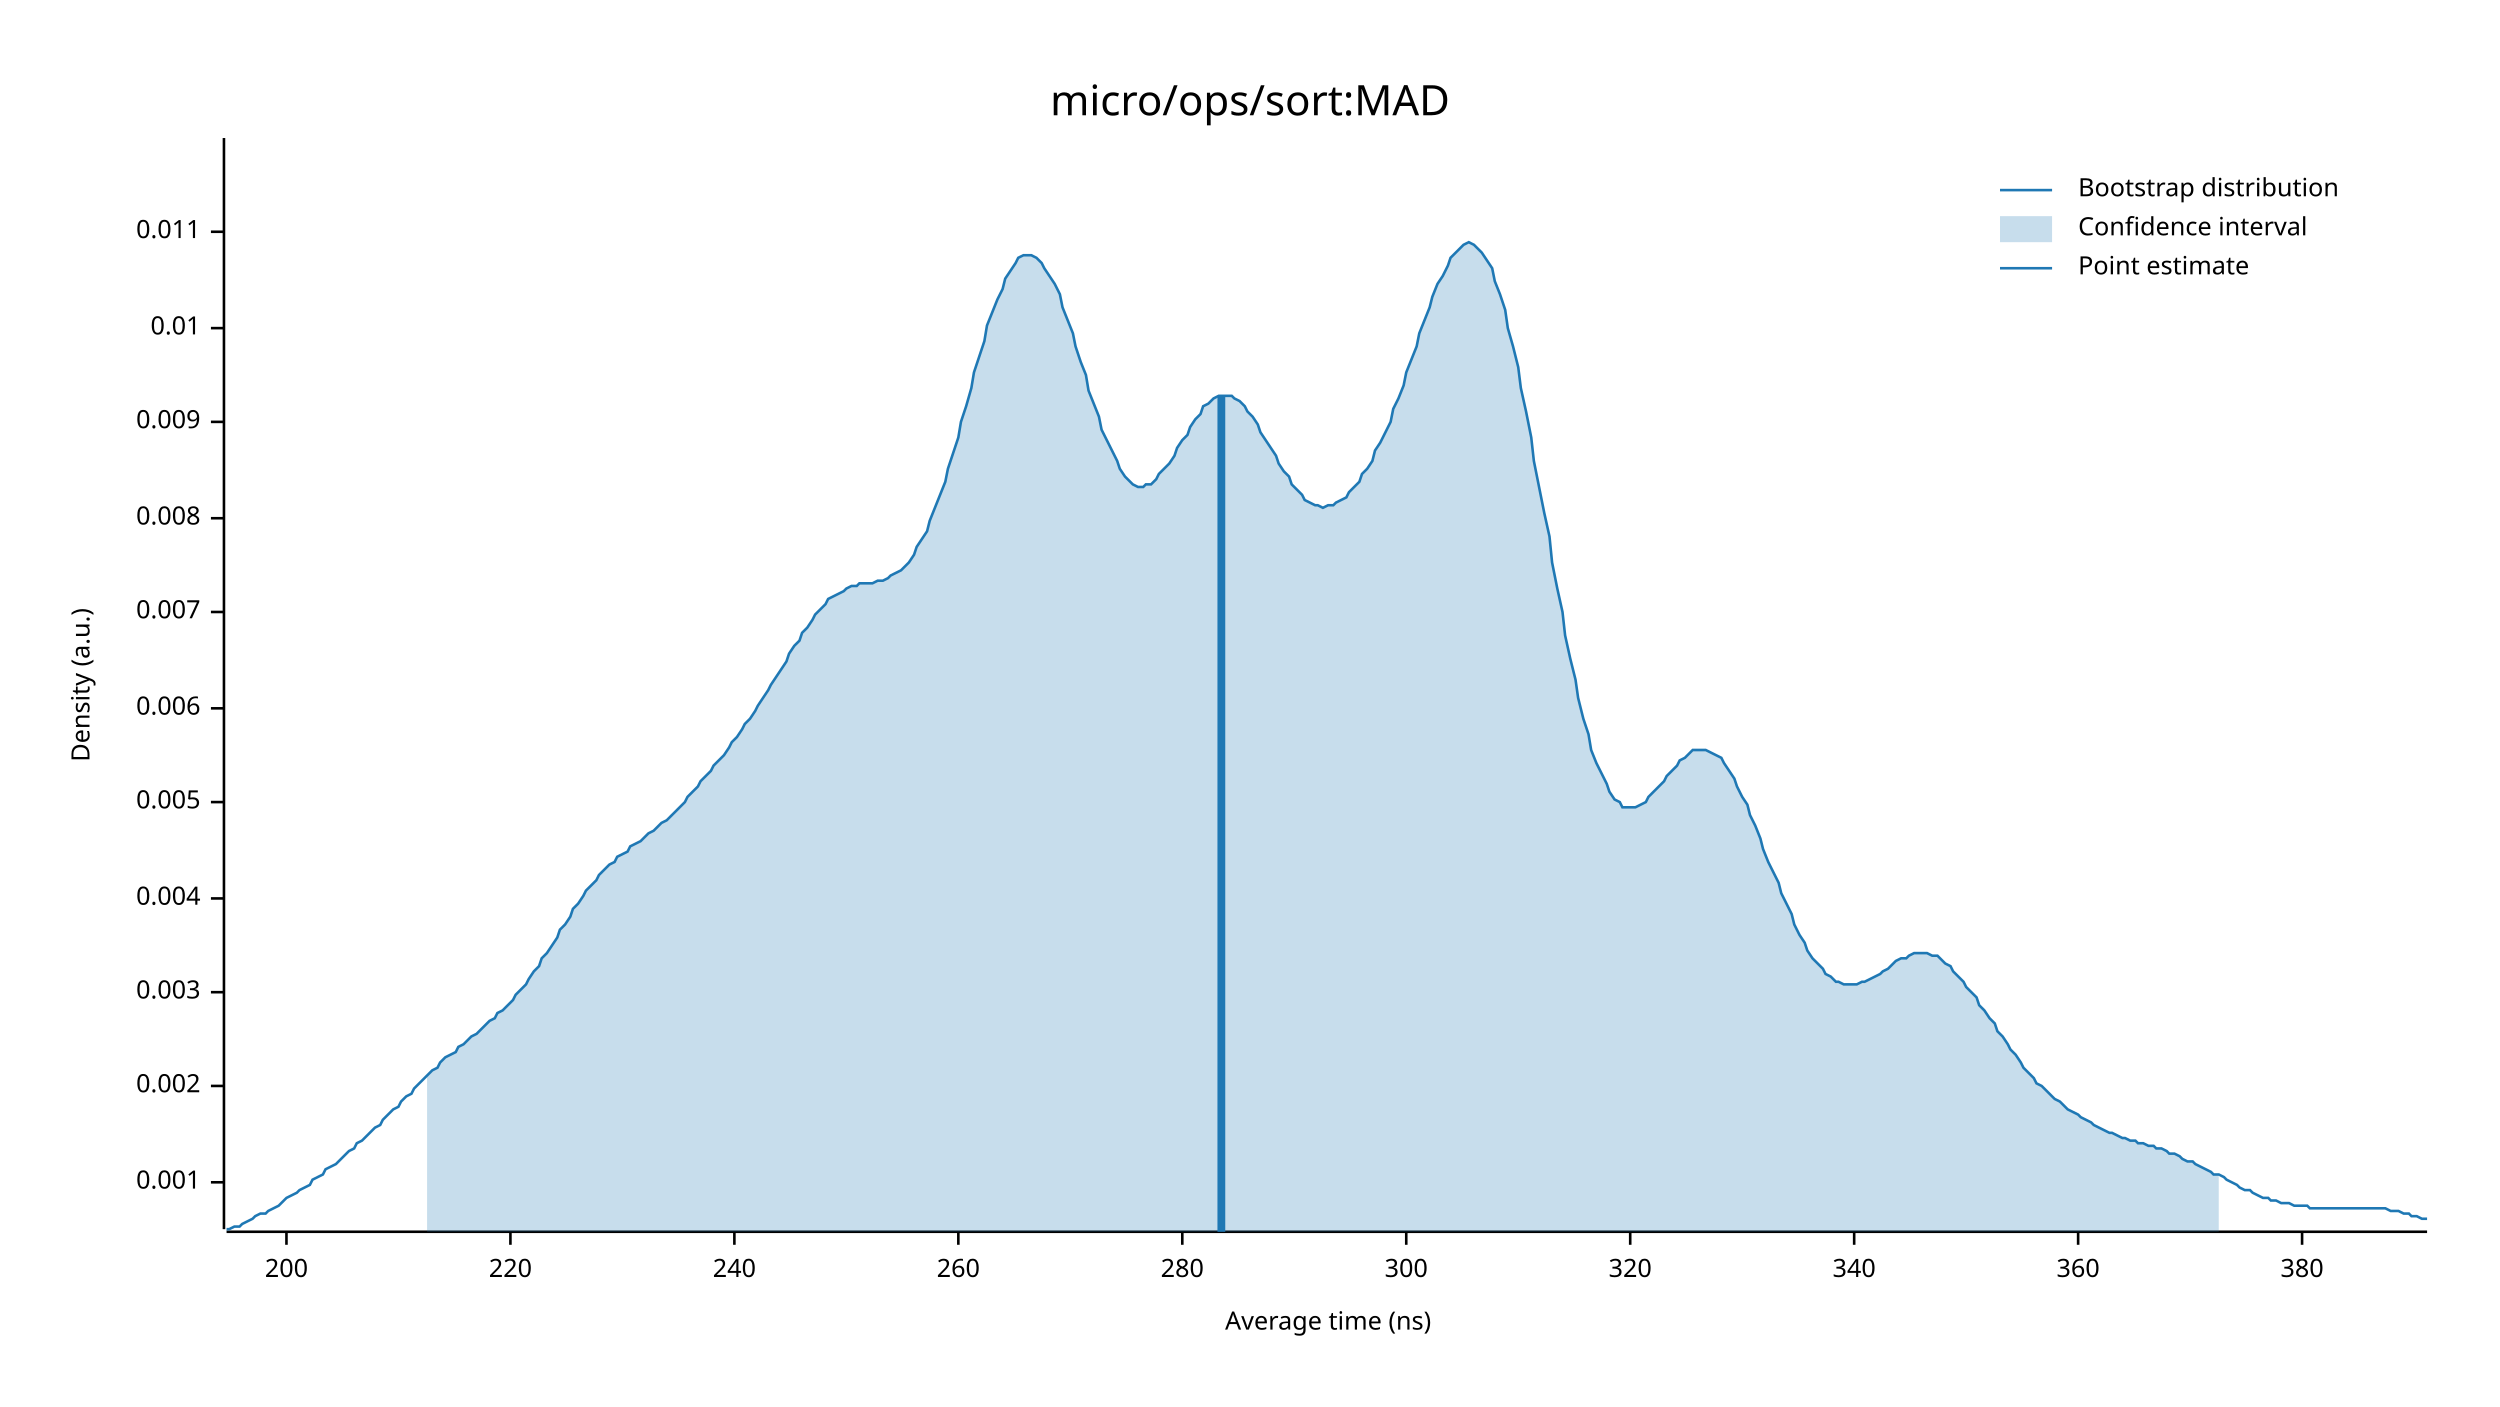
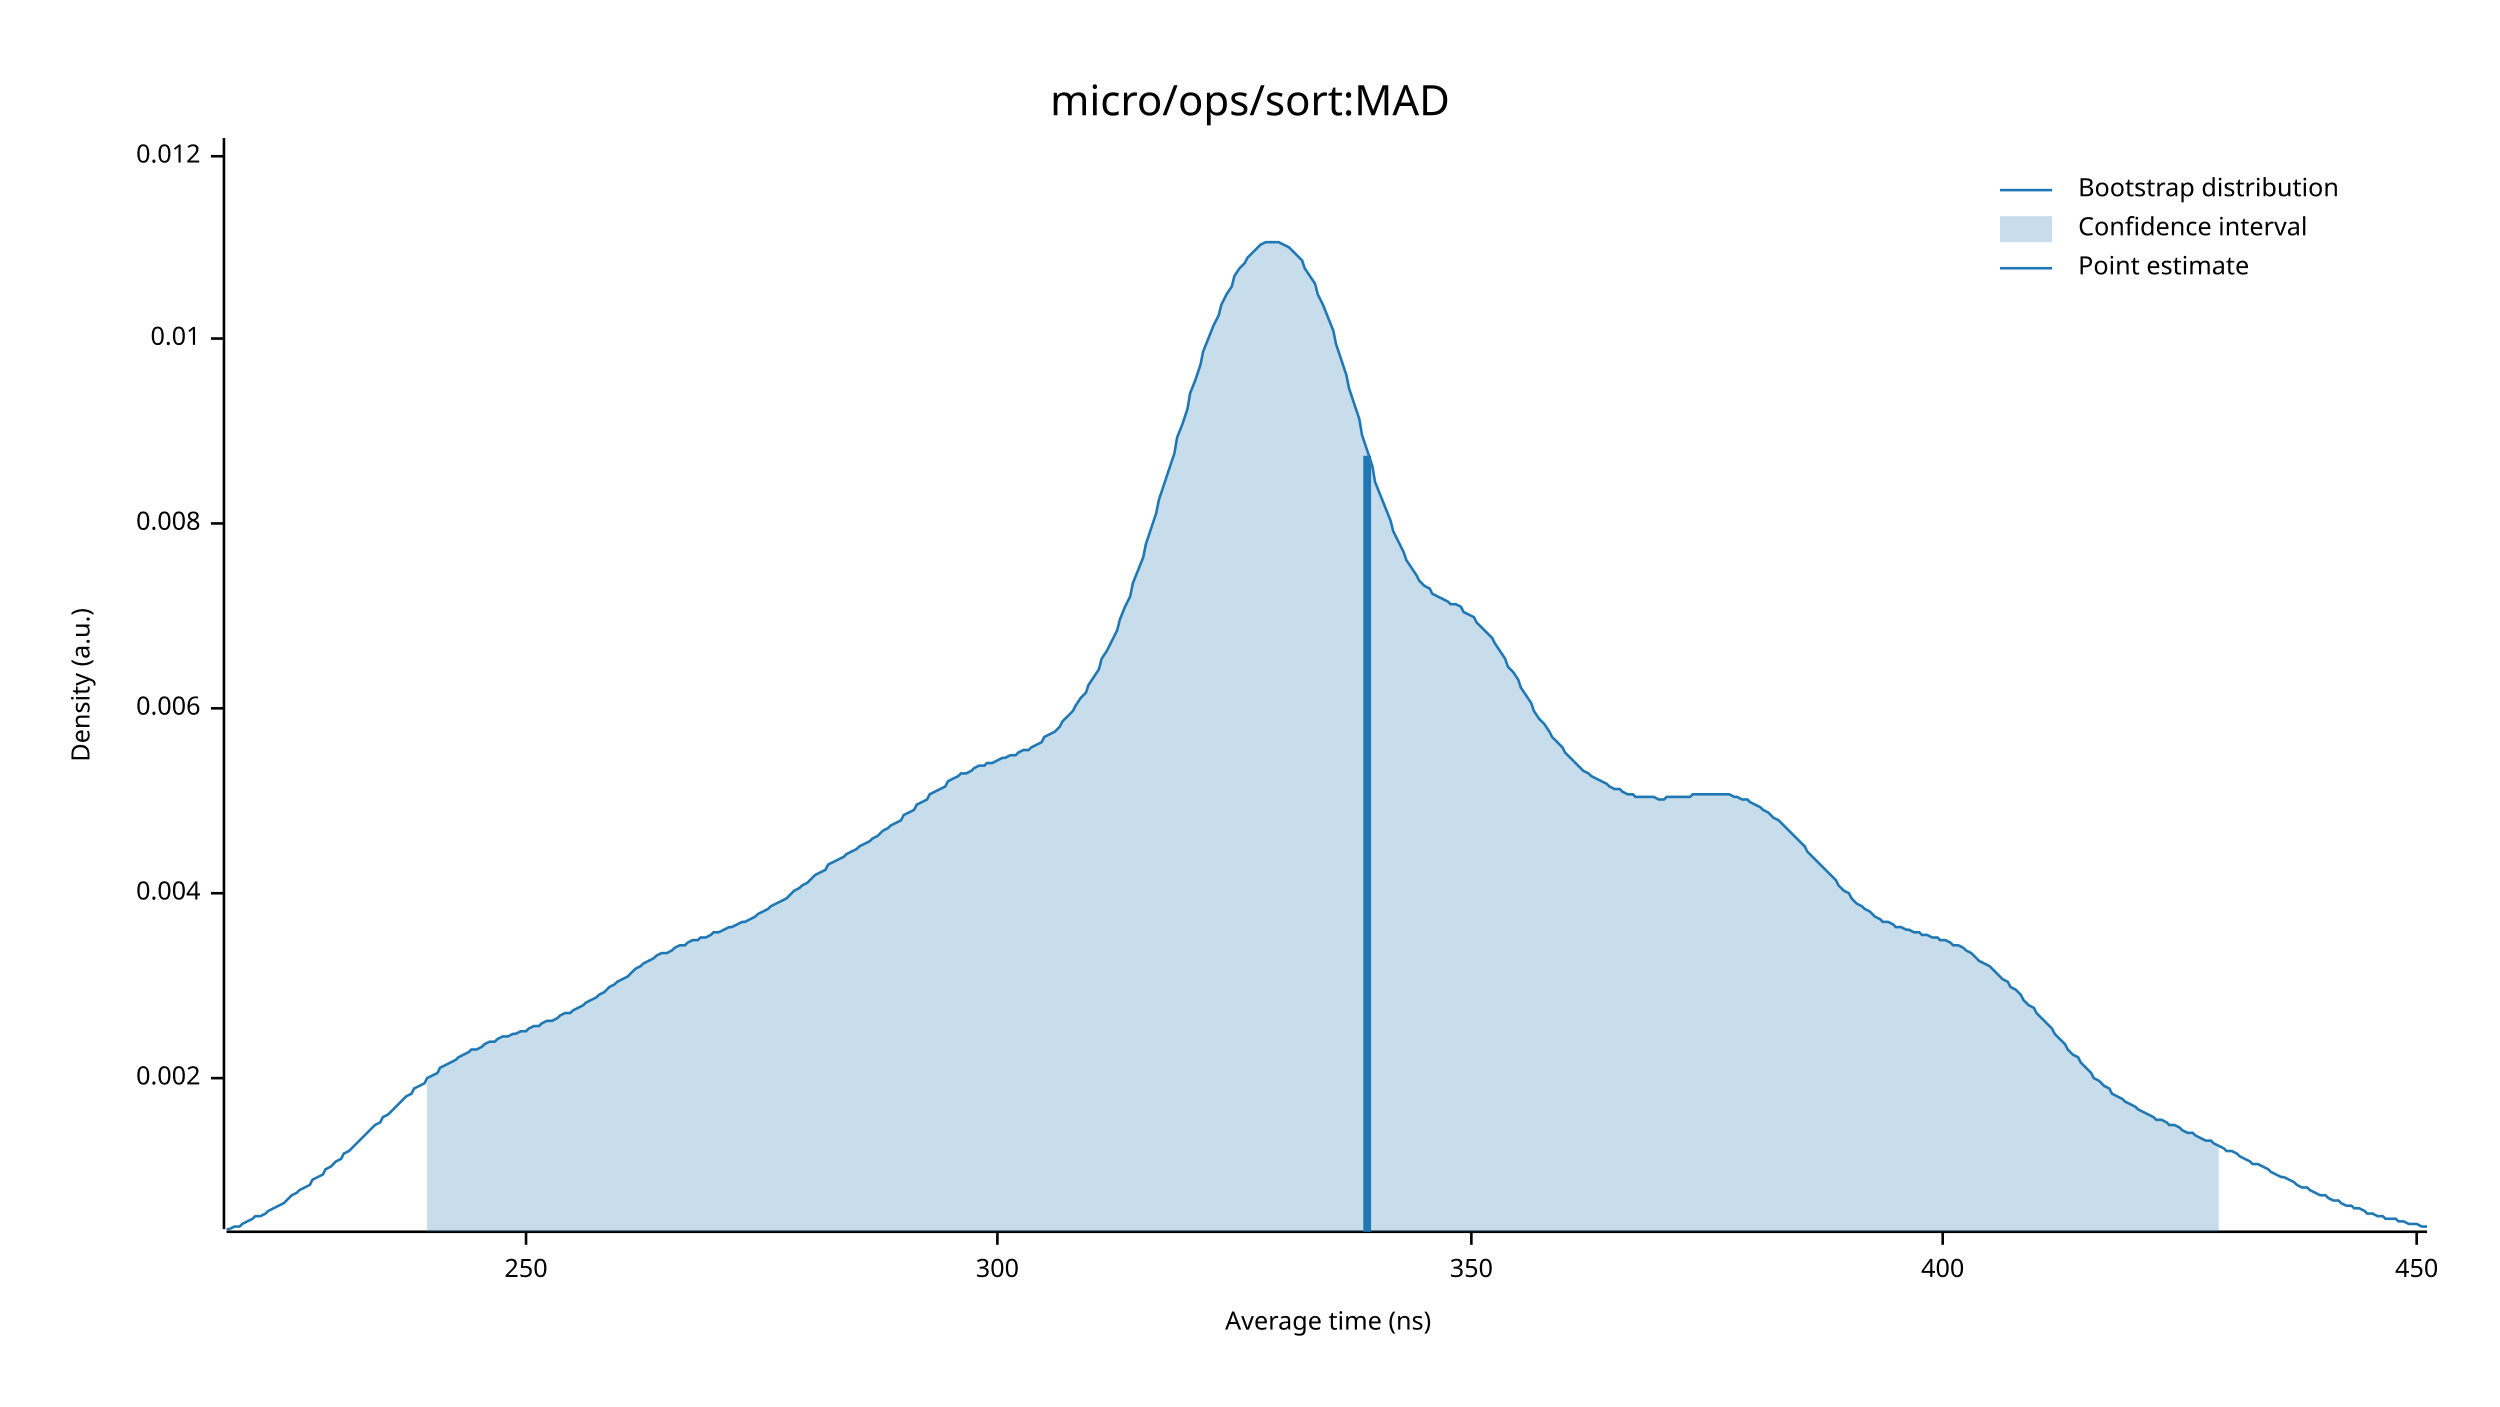
<svg xmlns="http://www.w3.org/2000/svg" width="960" height="540" viewBox="0 0 960 540">
  <text x="480" y="32" dy="0.76em" text-anchor="middle" font-family="sans-serif" font-size="16.129" opacity="1" fill="#000000">
micro/ops/sort:MAD
</text>
  <text x="27" y="263" dy="0.76em" text-anchor="middle" font-family="sans-serif" font-size="9.677" opacity="1" fill="#000000" transform="rotate(270, 27, 263)">
Density (a.u.)
</text>
  <text x="510" y="513" dy="-0.5ex" text-anchor="middle" font-family="sans-serif" font-size="9.677" opacity="1" fill="#000000">
Average time (ns)
</text>
  <polyline fill="none" opacity="1" stroke="#000000" stroke-width="1" points="86,53 86,472 " />
-   <text x="77" y="454" dy="0.5ex" text-anchor="end" font-family="sans-serif" font-size="9.677" opacity="1" fill="#000000">
- 0.001
- </text>
-   <polyline fill="none" opacity="1" stroke="#000000" stroke-width="1" points="81,454 86,454 " />
-   <text x="77" y="417" dy="0.5ex" text-anchor="end" font-family="sans-serif" font-size="9.677" opacity="1" fill="#000000">
+   <text x="77" y="414" dy="0.5ex" text-anchor="end" font-family="sans-serif" font-size="9.677" opacity="1" fill="#000000">
0.002
</text>
-   <polyline fill="none" opacity="1" stroke="#000000" stroke-width="1" points="81,417 86,417 " />
-   <text x="77" y="381" dy="0.5ex" text-anchor="end" font-family="sans-serif" font-size="9.677" opacity="1" fill="#000000">
- 0.003
- </text>
-   <polyline fill="none" opacity="1" stroke="#000000" stroke-width="1" points="81,381 86,381 " />
-   <text x="77" y="345" dy="0.5ex" text-anchor="end" font-family="sans-serif" font-size="9.677" opacity="1" fill="#000000">
+   <polyline fill="none" opacity="1" stroke="#000000" stroke-width="1" points="81,414 86,414 " />
+   <text x="77" y="343" dy="0.5ex" text-anchor="end" font-family="sans-serif" font-size="9.677" opacity="1" fill="#000000">
0.004
</text>
-   <polyline fill="none" opacity="1" stroke="#000000" stroke-width="1" points="81,345 86,345 " />
-   <text x="77" y="308" dy="0.5ex" text-anchor="end" font-family="sans-serif" font-size="9.677" opacity="1" fill="#000000">
- 0.005
- </text>
-   <polyline fill="none" opacity="1" stroke="#000000" stroke-width="1" points="81,308 86,308 " />
+   <polyline fill="none" opacity="1" stroke="#000000" stroke-width="1" points="81,343 86,343 " />
  <text x="77" y="272" dy="0.5ex" text-anchor="end" font-family="sans-serif" font-size="9.677" opacity="1" fill="#000000">
0.006
</text>
  <polyline fill="none" opacity="1" stroke="#000000" stroke-width="1" points="81,272 86,272 " />
-   <text x="77" y="235" dy="0.5ex" text-anchor="end" font-family="sans-serif" font-size="9.677" opacity="1" fill="#000000">
- 0.007
- </text>
-   <polyline fill="none" opacity="1" stroke="#000000" stroke-width="1" points="81,235 86,235 " />
-   <text x="77" y="199" dy="0.5ex" text-anchor="end" font-family="sans-serif" font-size="9.677" opacity="1" fill="#000000">
+   <text x="77" y="201" dy="0.5ex" text-anchor="end" font-family="sans-serif" font-size="9.677" opacity="1" fill="#000000">
0.008
</text>
-   <polyline fill="none" opacity="1" stroke="#000000" stroke-width="1" points="81,199 86,199 " />
-   <text x="77" y="162" dy="0.5ex" text-anchor="end" font-family="sans-serif" font-size="9.677" opacity="1" fill="#000000">
- 0.009
- </text>
-   <polyline fill="none" opacity="1" stroke="#000000" stroke-width="1" points="81,162 86,162 " />
-   <text x="77" y="126" dy="0.5ex" text-anchor="end" font-family="sans-serif" font-size="9.677" opacity="1" fill="#000000">
+   <polyline fill="none" opacity="1" stroke="#000000" stroke-width="1" points="81,201 86,201 " />
+   <text x="77" y="130" dy="0.5ex" text-anchor="end" font-family="sans-serif" font-size="9.677" opacity="1" fill="#000000">
0.01
</text>
-   <polyline fill="none" opacity="1" stroke="#000000" stroke-width="1" points="81,126 86,126 " />
-   <text x="77" y="89" dy="0.5ex" text-anchor="end" font-family="sans-serif" font-size="9.677" opacity="1" fill="#000000">
- 0.011
+   <polyline fill="none" opacity="1" stroke="#000000" stroke-width="1" points="81,130 86,130 " />
+   <text x="77" y="60" dy="0.5ex" text-anchor="end" font-family="sans-serif" font-size="9.677" opacity="1" fill="#000000">
+ 0.012
</text>
-   <polyline fill="none" opacity="1" stroke="#000000" stroke-width="1" points="81,89 86,89 " />
+   <polyline fill="none" opacity="1" stroke="#000000" stroke-width="1" points="81,60 86,60 " />
  <polyline fill="none" opacity="1" stroke="#000000" stroke-width="1" points="87,473 932,473 " />
-   <text x="110" y="483" dy="0.76em" text-anchor="middle" font-family="sans-serif" font-size="9.677" opacity="1" fill="#000000">
- 200
+   <text x="202" y="483" dy="0.76em" text-anchor="middle" font-family="sans-serif" font-size="9.677" opacity="1" fill="#000000">
+ 250
</text>
-   <polyline fill="none" opacity="1" stroke="#000000" stroke-width="1" points="110,473 110,478 " />
-   <text x="196" y="483" dy="0.76em" text-anchor="middle" font-family="sans-serif" font-size="9.677" opacity="1" fill="#000000">
- 220
- </text>
-   <polyline fill="none" opacity="1" stroke="#000000" stroke-width="1" points="196,473 196,478 " />
-   <text x="282" y="483" dy="0.76em" text-anchor="middle" font-family="sans-serif" font-size="9.677" opacity="1" fill="#000000">
- 240
- </text>
-   <polyline fill="none" opacity="1" stroke="#000000" stroke-width="1" points="282,473 282,478 " />
-   <text x="368" y="483" dy="0.76em" text-anchor="middle" font-family="sans-serif" font-size="9.677" opacity="1" fill="#000000">
- 260
- </text>
-   <polyline fill="none" opacity="1" stroke="#000000" stroke-width="1" points="368,473 368,478 " />
-   <text x="454" y="483" dy="0.76em" text-anchor="middle" font-family="sans-serif" font-size="9.677" opacity="1" fill="#000000">
- 280
- </text>
-   <polyline fill="none" opacity="1" stroke="#000000" stroke-width="1" points="454,473 454,478 " />
-   <text x="540" y="483" dy="0.76em" text-anchor="middle" font-family="sans-serif" font-size="9.677" opacity="1" fill="#000000">
+   <polyline fill="none" opacity="1" stroke="#000000" stroke-width="1" points="202,473 202,478 " />
+   <text x="383" y="483" dy="0.76em" text-anchor="middle" font-family="sans-serif" font-size="9.677" opacity="1" fill="#000000">
300
</text>
-   <polyline fill="none" opacity="1" stroke="#000000" stroke-width="1" points="540,473 540,478 " />
-   <text x="626" y="483" dy="0.76em" text-anchor="middle" font-family="sans-serif" font-size="9.677" opacity="1" fill="#000000">
- 320
+   <polyline fill="none" opacity="1" stroke="#000000" stroke-width="1" points="383,473 383,478 " />
+   <text x="565" y="483" dy="0.76em" text-anchor="middle" font-family="sans-serif" font-size="9.677" opacity="1" fill="#000000">
+ 350
</text>
-   <polyline fill="none" opacity="1" stroke="#000000" stroke-width="1" points="626,473 626,478 " />
-   <text x="712" y="483" dy="0.76em" text-anchor="middle" font-family="sans-serif" font-size="9.677" opacity="1" fill="#000000">
- 340
+   <polyline fill="none" opacity="1" stroke="#000000" stroke-width="1" points="565,473 565,478 " />
+   <text x="746" y="483" dy="0.76em" text-anchor="middle" font-family="sans-serif" font-size="9.677" opacity="1" fill="#000000">
+ 400
</text>
-   <polyline fill="none" opacity="1" stroke="#000000" stroke-width="1" points="712,473 712,478 " />
-   <text x="798" y="483" dy="0.76em" text-anchor="middle" font-family="sans-serif" font-size="9.677" opacity="1" fill="#000000">
- 360
+   <polyline fill="none" opacity="1" stroke="#000000" stroke-width="1" points="746,473 746,478 " />
+   <text x="928" y="483" dy="0.76em" text-anchor="middle" font-family="sans-serif" font-size="9.677" opacity="1" fill="#000000">
+ 450
</text>
-   <polyline fill="none" opacity="1" stroke="#000000" stroke-width="1" points="798,473 798,478 " />
-   <text x="884" y="483" dy="0.76em" text-anchor="middle" font-family="sans-serif" font-size="9.677" opacity="1" fill="#000000">
- 380
- </text>
-   <polyline fill="none" opacity="1" stroke="#000000" stroke-width="1" points="884,473 884,478 " />
-   <polyline fill="none" opacity="1" stroke="#1F78B4" stroke-width="1" points="87,472 88,472 90,471 92,471 93,470 95,469 97,468 98,467 100,466 102,466 103,465 105,464 107,463 109,461 110,460 112,459 114,458 115,457 117,456 119,455 120,453 122,452 124,451 125,449 127,448 129,447 131,445 132,444 134,442 136,441 137,439 139,438 141,436 142,435 144,433 146,432 147,430 149,428 151,426 153,425 154,423 156,421 158,420 159,418 161,416 163,414 164,413 166,411 168,410 169,408 171,406 173,405 175,404 176,402 178,401 180,399 181,398 183,397 185,395 186,394 188,392 190,391 191,389 193,388 195,386 197,384 198,382 200,380 202,378 203,376 205,373 207,371 208,368 210,366 212,363 214,360 215,357 217,355 219,352 220,349 222,347 224,344 225,342 227,340 229,338 230,336 232,334 234,332 236,331 237,329 239,328 241,327 242,325 244,324 246,323 247,322 249,320 251,319 252,318 254,316 256,315 258,313 259,312 261,310 263,308 264,306 266,304 268,302 269,300 271,298 273,296 274,294 276,292 278,290 280,287 281,285 283,283 285,280 286,278 288,276 290,273 291,271 293,268 295,265 296,263 298,260 300,257 302,254 303,251 305,248 307,246 308,243 310,241 312,238 313,236 315,234 317,232 318,230 320,229 322,228 324,227 325,226 327,225 329,225 330,224 332,224 334,224 335,224 337,223 339,223 341,222 342,221 344,220 346,219 347,218 349,216 351,213 352,210 354,207 356,204 357,200 359,195 361,190 363,185 364,180 366,174 368,168 369,162 371,156 373,149 374,143 376,137 378,131 379,125 381,120 383,115 385,111 386,107 388,104 390,101 391,99 393,98 395,98 396,98 398,99 400,101 401,103 403,106 405,109 407,113 408,118 410,123 412,128 413,133 415,139 417,144 418,150 420,155 422,160 423,165 425,169 427,173 429,177 430,180 432,183 434,185 435,186 437,187 439,187 440,186 442,186 444,184 445,182 447,180 449,178 451,175 452,172 454,169 456,167 457,164 459,161 461,159 462,156 464,155 466,153 468,152 469,152 471,152 473,152 474,153 476,154 478,156 479,158 481,160 483,163 484,166 486,169 488,172 490,175 491,178 493,181 495,183 496,186 498,188 500,190 501,192 503,193 505,194 506,194 508,195 510,194 512,194 513,193 515,192 517,191 518,189 520,187 522,185 523,182 525,180 527,177 528,173 530,170 532,166 534,162 535,157 537,153 539,148 540,143 542,138 544,133 545,128 547,123 549,118 550,114 552,109 554,106 556,102 557,99 559,97 561,95 562,94 564,93 566,94 567,95 569,97 571,100 573,103 574,108 576,113 578,119 579,126 581,133 583,141 584,149 586,158 588,168 589,177 591,187 593,197 595,206 596,216 598,226 600,235 601,244 603,253 605,261 606,268 608,276 610,282 611,288 613,293 615,297 617,301 618,304 620,307 622,308 623,310 625,310 627,310 628,310 630,309 632,308 633,306 635,304 637,302 639,300 640,298 642,296 644,294 645,292 647,291 649,289 650,288 652,288 654,288 655,288 657,289 659,290 661,291 662,293 664,296 666,299 667,302 669,306 671,309 672,313 674,317 676,322 677,326 679,331 681,335 683,339 684,343 686,347 688,351 689,355 691,359 693,362 694,365 696,368 698,370 700,372 701,374 703,375 705,377 706,377 708,378 710,378 711,378 713,378 715,377 716,377 718,376 720,375 722,374 723,373 725,372 727,370 728,369 730,368 732,368 733,367 735,366 737,366 738,366 740,366 742,367 744,367 745,368 747,370 749,371 750,373 752,375 754,377 755,379 757,381 759,383 760,386 762,388 764,391 766,393 767,396 769,398 771,401 772,403 774,405 776,408 777,410 779,412 781,414 782,416 784,417 786,419 788,421 789,422 791,423 793,425 794,426 796,427 798,428 799,429 801,430 803,431 804,432 806,433 808,434 810,435 811,435 813,436 815,437 816,437 818,438 820,438 821,439 823,439 825,440 827,440 828,441 830,441 832,442 833,443 835,443 837,444 838,445 840,446 842,446 843,447 845,448 847,449 849,450 850,451 852,451 854,452 855,453 857,454 859,455 860,456 862,457 864,457 865,458 867,459 869,460 871,460 872,461 874,461 876,462 877,462 879,462 881,463 882,463 884,463 886,463 887,464 889,464 891,464 893,464 894,464 896,464 898,464 899,464 901,464 903,464 904,464 906,464 908,464 909,464 911,464 913,464 915,464 916,464 918,465 920,465 921,465 923,466 925,466 926,467 928,467 930,468 932,468 " />
-   <polygon opacity="0.25" fill="#1F78B4" points="164,413 166,411 168,410 169,408 171,406 173,405 175,404 176,402 178,401 180,399 181,398 183,397 185,395 186,394 188,392 190,391 191,389 193,388 195,386 197,384 198,382 200,380 202,378 203,376 205,373 207,371 208,368 210,366 212,363 214,360 215,357 217,355 219,352 220,349 222,347 224,344 225,342 227,340 229,338 230,336 232,334 234,332 236,331 237,329 239,328 241,327 242,325 244,324 246,323 247,322 249,320 251,319 252,318 254,316 256,315 258,313 259,312 261,310 263,308 264,306 266,304 268,302 269,300 271,298 273,296 274,294 276,292 278,290 280,287 281,285 283,283 285,280 286,278 288,276 290,273 291,271 293,268 295,265 296,263 298,260 300,257 302,254 303,251 305,248 307,246 308,243 310,241 312,238 313,236 315,234 317,232 318,230 320,229 322,228 324,227 325,226 327,225 329,225 330,224 332,224 334,224 335,224 337,223 339,223 341,222 342,221 344,220 346,219 347,218 349,216 351,213 352,210 354,207 356,204 357,200 359,195 361,190 363,185 364,180 366,174 368,168 369,162 371,156 373,149 374,143 376,137 378,131 379,125 381,120 383,115 385,111 386,107 388,104 390,101 391,99 393,98 395,98 396,98 398,99 400,101 401,103 403,106 405,109 407,113 408,118 410,123 412,128 413,133 415,139 417,144 418,150 420,155 422,160 423,165 425,169 427,173 429,177 430,180 432,183 434,185 435,186 437,187 439,187 440,186 442,186 444,184 445,182 447,180 449,178 451,175 452,172 454,169 456,167 457,164 459,161 461,159 462,156 464,155 466,153 468,152 469,152 471,152 473,152 474,153 476,154 478,156 479,158 481,160 483,163 484,166 486,169 488,172 490,175 491,178 493,181 495,183 496,186 498,188 500,190 501,192 503,193 505,194 506,194 508,195 510,194 512,194 513,193 515,192 517,191 518,189 520,187 522,185 523,182 525,180 527,177 528,173 530,170 532,166 534,162 535,157 537,153 539,148 540,143 542,138 544,133 545,128 547,123 549,118 550,114 552,109 554,106 556,102 557,99 559,97 561,95 562,94 564,93 566,94 567,95 569,97 571,100 573,103 574,108 576,113 578,119 579,126 581,133 583,141 584,149 586,158 588,168 589,177 591,187 593,197 595,206 596,216 598,226 600,235 601,244 603,253 605,261 606,268 608,276 610,282 611,288 613,293 615,297 617,301 618,304 620,307 622,308 623,310 625,310 627,310 628,310 630,309 632,308 633,306 635,304 637,302 639,300 640,298 642,296 644,294 645,292 647,291 649,289 650,288 652,288 654,288 655,288 657,289 659,290 661,291 662,293 664,296 666,299 667,302 669,306 671,309 672,313 674,317 676,322 677,326 679,331 681,335 683,339 684,343 686,347 688,351 689,355 691,359 693,362 694,365 696,368 698,370 700,372 701,374 703,375 705,377 706,377 708,378 710,378 711,378 713,378 715,377 716,377 718,376 720,375 722,374 723,373 725,372 727,370 728,369 730,368 732,368 733,367 735,366 737,366 738,366 740,366 742,367 744,367 745,368 747,370 749,371 750,373 752,375 754,377 755,379 757,381 759,383 760,386 762,388 764,391 766,393 767,396 769,398 771,401 772,403 774,405 776,408 777,410 779,412 781,414 782,416 784,417 786,419 788,421 789,422 791,423 793,425 794,426 796,427 798,428 799,429 801,430 803,431 804,432 806,433 808,434 810,435 811,435 813,436 815,437 816,437 818,438 820,438 821,439 823,439 825,440 827,440 828,441 830,441 832,442 833,443 835,443 837,444 838,445 840,446 842,446 843,447 845,448 847,449 849,450 850,451 852,451 852,473 164,473 " />
-   <polyline fill="none" opacity="1" stroke="#1F78B4" stroke-width="3" points="469,473 469,152 " />
+   <polyline fill="none" opacity="1" stroke="#000000" stroke-width="1" points="928,473 928,478 " />
+   <polyline fill="none" opacity="1" stroke="#1F78B4" stroke-width="1" points="87,472 88,472 90,471 92,471 93,470 95,469 97,468 98,467 100,467 102,466 103,465 105,464 107,463 109,462 110,461 112,459 114,458 115,457 117,456 119,455 120,453 122,452 124,451 125,449 127,448 129,446 131,445 132,443 134,442 136,440 137,439 139,437 141,435 142,434 144,432 146,431 147,429 149,428 151,426 153,424 154,423 156,421 158,420 159,418 161,417 163,416 164,414 166,413 168,412 169,410 171,409 173,408 175,407 176,406 178,405 180,404 181,403 183,403 185,402 186,401 188,400 190,400 191,399 193,398 195,398 197,397 198,397 200,396 202,396 203,395 205,394 207,394 208,393 210,392 212,392 214,391 215,390 217,389 219,389 220,388 222,387 224,386 225,385 227,384 229,383 230,382 232,381 234,379 236,378 237,377 239,376 241,375 242,374 244,372 246,371 247,370 249,369 251,368 252,367 254,366 256,366 258,365 259,364 261,363 263,363 264,362 266,361 268,361 269,360 271,360 273,359 274,358 276,358 278,357 280,356 281,356 283,355 285,354 286,354 288,353 290,352 291,351 293,350 295,349 296,348 298,347 300,346 302,345 303,344 305,342 307,341 308,340 310,339 312,337 313,336 315,335 317,334 318,332 320,331 322,330 324,329 325,328 327,327 329,326 330,325 332,324 334,323 335,322 337,321 339,319 341,318 342,317 344,316 346,315 347,313 349,312 351,311 352,309 354,308 356,307 357,305 359,304 361,303 363,302 364,300 366,299 368,298 369,297 371,297 373,296 374,295 376,294 378,294 379,293 381,293 383,292 385,291 386,291 388,290 390,290 391,289 393,288 395,288 396,287 398,286 400,285 401,283 403,282 405,281 407,279 408,277 410,275 412,273 413,271 415,268 417,266 418,263 420,260 422,257 423,253 425,250 427,246 429,242 430,238 432,233 434,229 435,224 437,219 439,214 440,209 442,203 444,197 445,192 447,186 449,180 451,174 452,168 454,163 456,157 457,151 459,146 461,140 462,135 464,130 466,125 468,121 469,117 471,113 473,110 474,106 476,103 478,101 479,99 481,97 483,95 484,94 486,93 488,93 490,93 491,93 493,94 495,95 496,96 498,98 500,100 501,103 503,106 505,109 506,113 508,117 510,122 512,127 513,132 515,138 517,144 518,149 520,155 522,161 523,167 525,173 527,179 528,185 530,190 532,195 534,200 535,204 537,208 539,212 540,215 542,218 544,221 545,223 547,225 549,226 550,228 552,229 554,230 556,231 557,232 559,232 561,233 562,235 564,236 566,237 567,239 569,241 571,243 573,245 574,247 576,250 578,253 579,256 581,258 583,261 584,264 586,267 588,270 589,273 591,276 593,278 595,281 596,283 598,285 600,287 601,289 603,291 605,293 606,294 608,296 610,297 611,298 613,299 615,300 617,301 618,302 620,303 622,303 623,304 625,305 627,305 628,306 630,306 632,306 633,306 635,306 637,307 639,307 640,306 642,306 644,306 645,306 647,306 649,306 650,305 652,305 654,305 655,305 657,305 659,305 661,305 662,305 664,305 666,306 667,306 669,307 671,307 672,308 674,309 676,310 677,311 679,312 681,314 683,315 684,316 686,318 688,320 689,321 691,323 693,325 694,327 696,329 698,331 700,333 701,334 703,336 705,338 706,340 708,342 710,343 711,345 713,347 715,348 716,349 718,350 720,352 722,353 723,354 725,354 727,355 728,356 730,356 732,357 733,357 735,358 737,358 738,359 740,359 742,360 744,360 745,361 747,361 749,362 750,363 752,363 754,364 755,365 757,366 759,368 760,369 762,370 764,371 766,373 767,374 769,376 771,377 772,379 774,380 776,382 777,384 779,386 781,387 782,389 784,391 786,393 788,395 789,397 791,399 793,401 794,403 796,405 798,406 799,408 801,410 803,412 804,414 806,415 808,417 810,418 811,420 813,421 815,422 816,423 818,424 820,425 821,426 823,427 825,428 827,429 828,430 830,430 832,431 833,432 835,432 837,433 838,434 840,435 842,435 843,436 845,437 847,438 849,438 850,439 852,440 854,441 855,442 857,442 859,443 860,444 862,445 864,446 865,447 867,447 869,448 871,449 872,450 874,451 876,452 877,452 879,453 881,454 882,455 884,456 886,456 887,457 889,458 891,459 893,459 894,460 896,461 898,461 899,462 901,463 903,463 904,464 906,464 908,465 909,466 911,466 913,467 915,467 916,468 918,468 920,468 921,469 923,469 925,470 926,470 928,470 930,471 932,471 " />
+   <polygon opacity="0.25" fill="#1F78B4" points="164,414 166,413 168,412 169,410 171,409 173,408 175,407 176,406 178,405 180,404 181,403 183,403 185,402 186,401 188,400 190,400 191,399 193,398 195,398 197,397 198,397 200,396 202,396 203,395 205,394 207,394 208,393 210,392 212,392 214,391 215,390 217,389 219,389 220,388 222,387 224,386 225,385 227,384 229,383 230,382 232,381 234,379 236,378 237,377 239,376 241,375 242,374 244,372 246,371 247,370 249,369 251,368 252,367 254,366 256,366 258,365 259,364 261,363 263,363 264,362 266,361 268,361 269,360 271,360 273,359 274,358 276,358 278,357 280,356 281,356 283,355 285,354 286,354 288,353 290,352 291,351 293,350 295,349 296,348 298,347 300,346 302,345 303,344 305,342 307,341 308,340 310,339 312,337 313,336 315,335 317,334 318,332 320,331 322,330 324,329 325,328 327,327 329,326 330,325 332,324 334,323 335,322 337,321 339,319 341,318 342,317 344,316 346,315 347,313 349,312 351,311 352,309 354,308 356,307 357,305 359,304 361,303 363,302 364,300 366,299 368,298 369,297 371,297 373,296 374,295 376,294 378,294 379,293 381,293 383,292 385,291 386,291 388,290 390,290 391,289 393,288 395,288 396,287 398,286 400,285 401,283 403,282 405,281 407,279 408,277 410,275 412,273 413,271 415,268 417,266 418,263 420,260 422,257 423,253 425,250 427,246 429,242 430,238 432,233 434,229 435,224 437,219 439,214 440,209 442,203 444,197 445,192 447,186 449,180 451,174 452,168 454,163 456,157 457,151 459,146 461,140 462,135 464,130 466,125 468,121 469,117 471,113 473,110 474,106 476,103 478,101 479,99 481,97 483,95 484,94 486,93 488,93 490,93 491,93 493,94 495,95 496,96 498,98 500,100 501,103 503,106 505,109 506,113 508,117 510,122 512,127 513,132 515,138 517,144 518,149 520,155 522,161 523,167 525,173 527,179 528,185 530,190 532,195 534,200 535,204 537,208 539,212 540,215 542,218 544,221 545,223 547,225 549,226 550,228 552,229 554,230 556,231 557,232 559,232 561,233 562,235 564,236 566,237 567,239 569,241 571,243 573,245 574,247 576,250 578,253 579,256 581,258 583,261 584,264 586,267 588,270 589,273 591,276 593,278 595,281 596,283 598,285 600,287 601,289 603,291 605,293 606,294 608,296 610,297 611,298 613,299 615,300 617,301 618,302 620,303 622,303 623,304 625,305 627,305 628,306 630,306 632,306 633,306 635,306 637,307 639,307 640,306 642,306 644,306 645,306 647,306 649,306 650,305 652,305 654,305 655,305 657,305 659,305 661,305 662,305 664,305 666,306 667,306 669,307 671,307 672,308 674,309 676,310 677,311 679,312 681,314 683,315 684,316 686,318 688,320 689,321 691,323 693,325 694,327 696,329 698,331 700,333 701,334 703,336 705,338 706,340 708,342 710,343 711,345 713,347 715,348 716,349 718,350 720,352 722,353 723,354 725,354 727,355 728,356 730,356 732,357 733,357 735,358 737,358 738,359 740,359 742,360 744,360 745,361 747,361 749,362 750,363 752,363 754,364 755,365 757,366 759,368 760,369 762,370 764,371 766,373 767,374 769,376 771,377 772,379 774,380 776,382 777,384 779,386 781,387 782,389 784,391 786,393 788,395 789,397 791,399 793,401 794,403 796,405 798,406 799,408 801,410 803,412 804,414 806,415 808,417 810,418 811,420 813,421 815,422 816,423 818,424 820,425 821,426 823,427 825,428 827,429 828,430 830,430 832,431 833,432 835,432 837,433 838,434 840,435 842,435 843,436 845,437 847,438 849,438 850,439 852,440 852,473 164,473 " />
+   <polyline fill="none" opacity="1" stroke="#1F78B4" stroke-width="3" points="525,473 525,175 " />
  <text x="798" y="68" dy="0.76em" text-anchor="start" font-family="sans-serif" font-size="9.677" opacity="1" fill="#000000">
Bootstrap distribution
</text>
  <text x="798" y="83" dy="0.76em" text-anchor="start" font-family="sans-serif" font-size="9.677" opacity="1" fill="#000000">
Confidence interval
</text>
  <text x="798" y="98" dy="0.76em" text-anchor="start" font-family="sans-serif" font-size="9.677" opacity="1" fill="#000000">
Point estimate
</text>
  <polyline fill="none" opacity="1" stroke="#1F78B4" stroke-width="1" points="768,73 788,73 " />
  <rect x="768" y="83" width="20" height="10" opacity="0.25" fill="#1F78B4" stroke="none" />
  <polyline fill="none" opacity="1" stroke="#1F78B4" stroke-width="1" points="768,103 788,103 " />
</svg>
